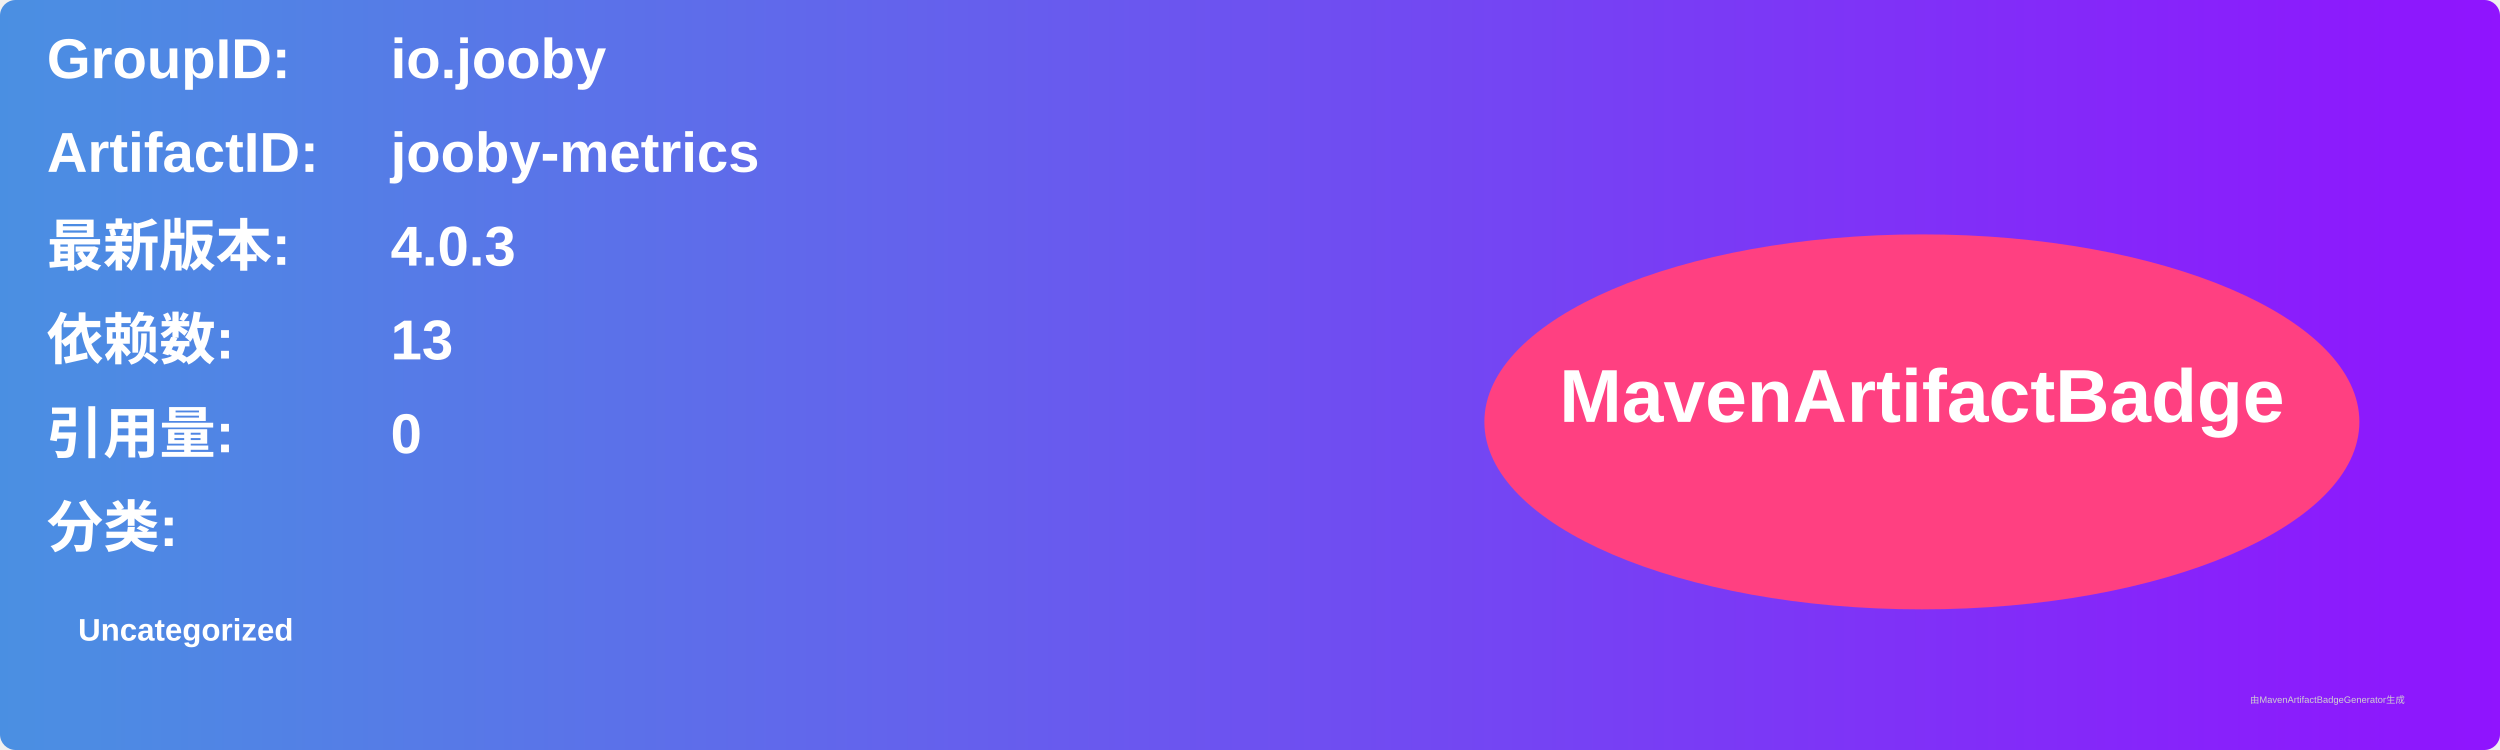
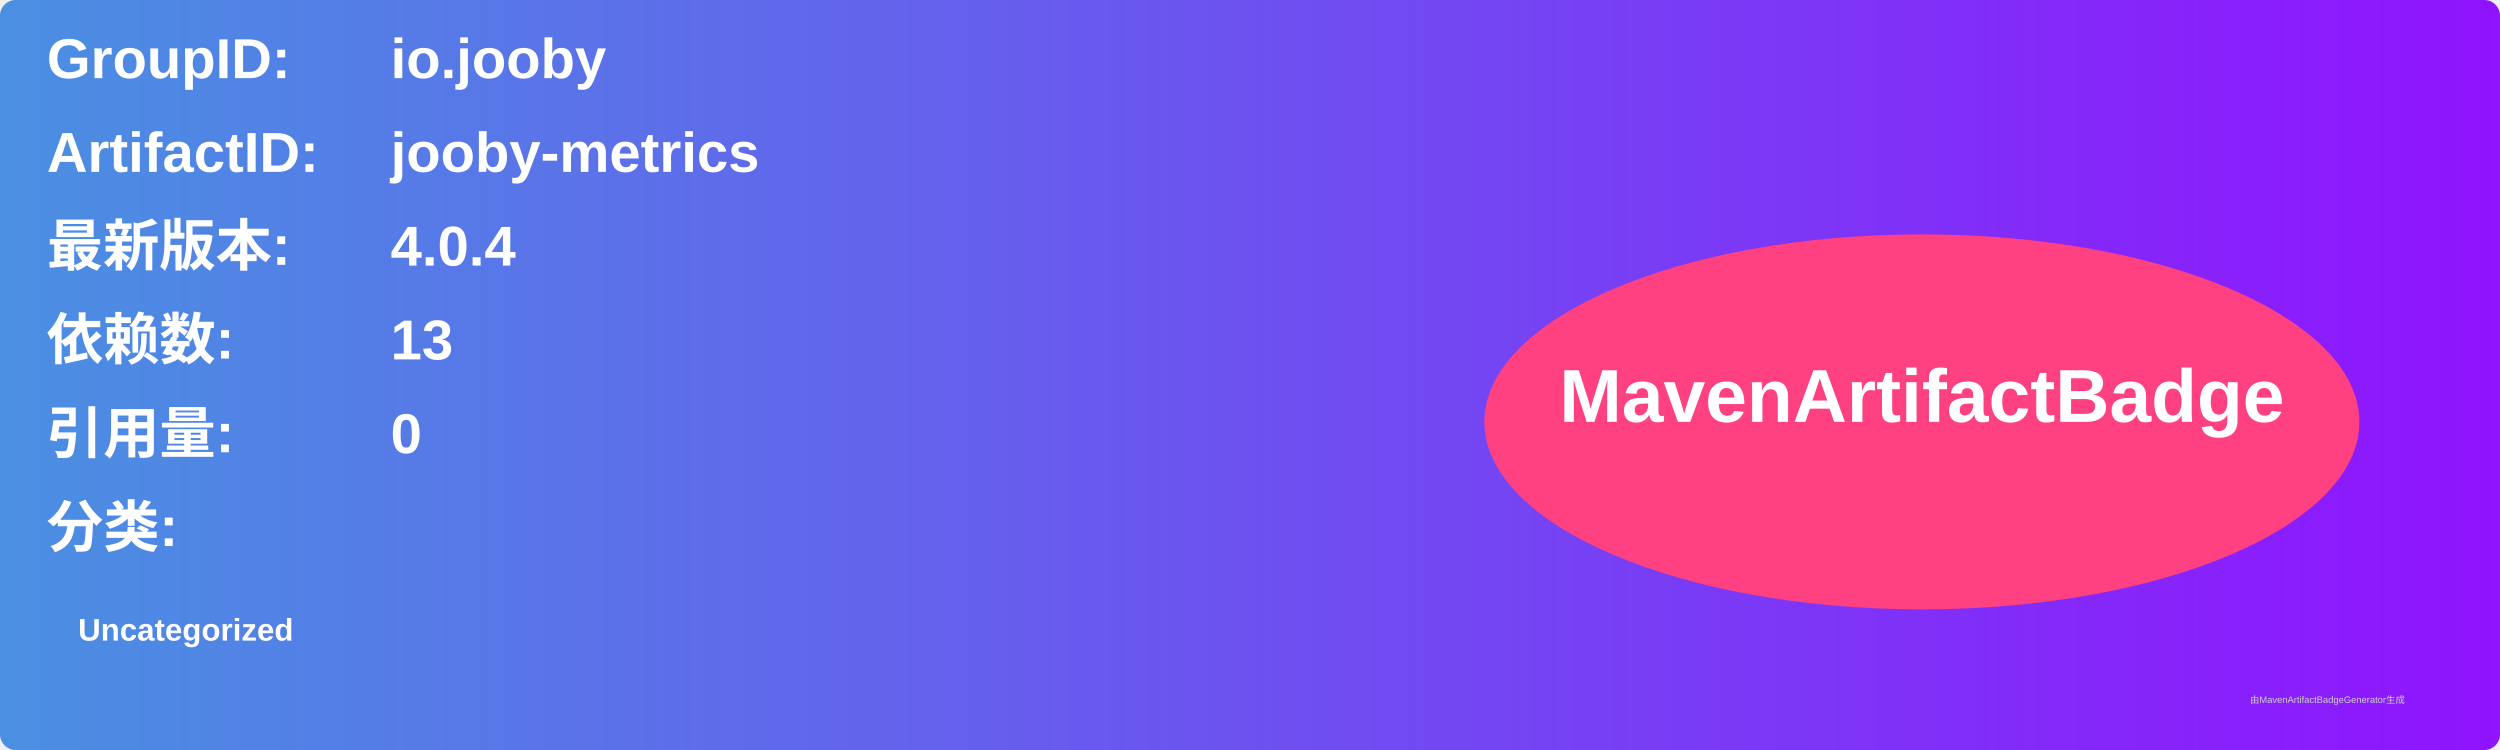
<svg xmlns="http://www.w3.org/2000/svg" width="800" height="240" viewBox="0 0 800 240">
  <linearGradient id="grad" x1="0%" y1="0%" x2="100%" y2="0%">
    <stop offset="0%" stop-color="#4a90e2" />
    <stop offset="100%" stop-color="#9013fe" />
  </linearGradient>
  <rect width="100%" height="100%" rx="5" ry="5" fill="url(#grad)" />
  <g transform="translate(15, 15)">
    <text x="0" y="10" font-family="Arial" font-size="18" fill="white" font-weight="bold" width="260">GroupID:</text>
    <text x="110" y="10" font-family="Arial" font-size="18" fill="white" font-weight="bold" width="460">io.jooby</text>
    <text x="0" y="40" font-family="Arial" font-size="18" fill="white" font-weight="bold" width="260">ArtifactID:</text>
    <text x="110" y="40" font-family="Arial" font-size="18" fill="white" font-weight="bold" width="460">jooby-metrics</text>
    <text x="0" y="70" font-family="Arial" font-size="18" fill="white" font-weight="bold">最新版本:</text>
    <text x="110" y="70" font-family="Arial" font-size="18" fill="white" font-weight="bold">
-       <tspan font-weight="bold">4.0.3</tspan>
+       <tspan font-weight="bold">4.0.4</tspan>
    </text>
    <text x="0" y="100" font-family="Arial" font-size="18" fill="white" font-weight="bold">依赖数: </text>
    <text x="110" y="100" font-family="Arial" font-size="18" fill="white">
      <tspan font-weight="bold">13</tspan>
    </text>
    <text x="0" y="130" font-family="Arial" font-size="18" fill="white" font-weight="bold">引用量: </text>
    <text x="110" y="130" font-family="Arial" font-size="18" fill="white">
      <tspan font-weight="bold">0</tspan>
    </text>
    <text x="0" y="160" font-family="Arial" font-size="18" fill="white" font-weight="bold">分类:</text>
    <text x="10" y="190" font-family="Arial" font-size="10" fill="white">
      <tspan font-weight="bold">Uncategorized</tspan>
    </text>
    <ellipse cx="600" cy="120" rx="140" ry="60" fill="#ff4081" />
    <text x="600" y="120" text-anchor="middle" font-family="Arial" font-size="24" fill="white" font-weight="bold">MavenArtifactBadge</text>
  </g>
  <text x="720" y="225" font-family="Arial" font-size="3" fill="#d0d0d0">由MavenArtifactBadgeGenerator生成</text>
</svg>
